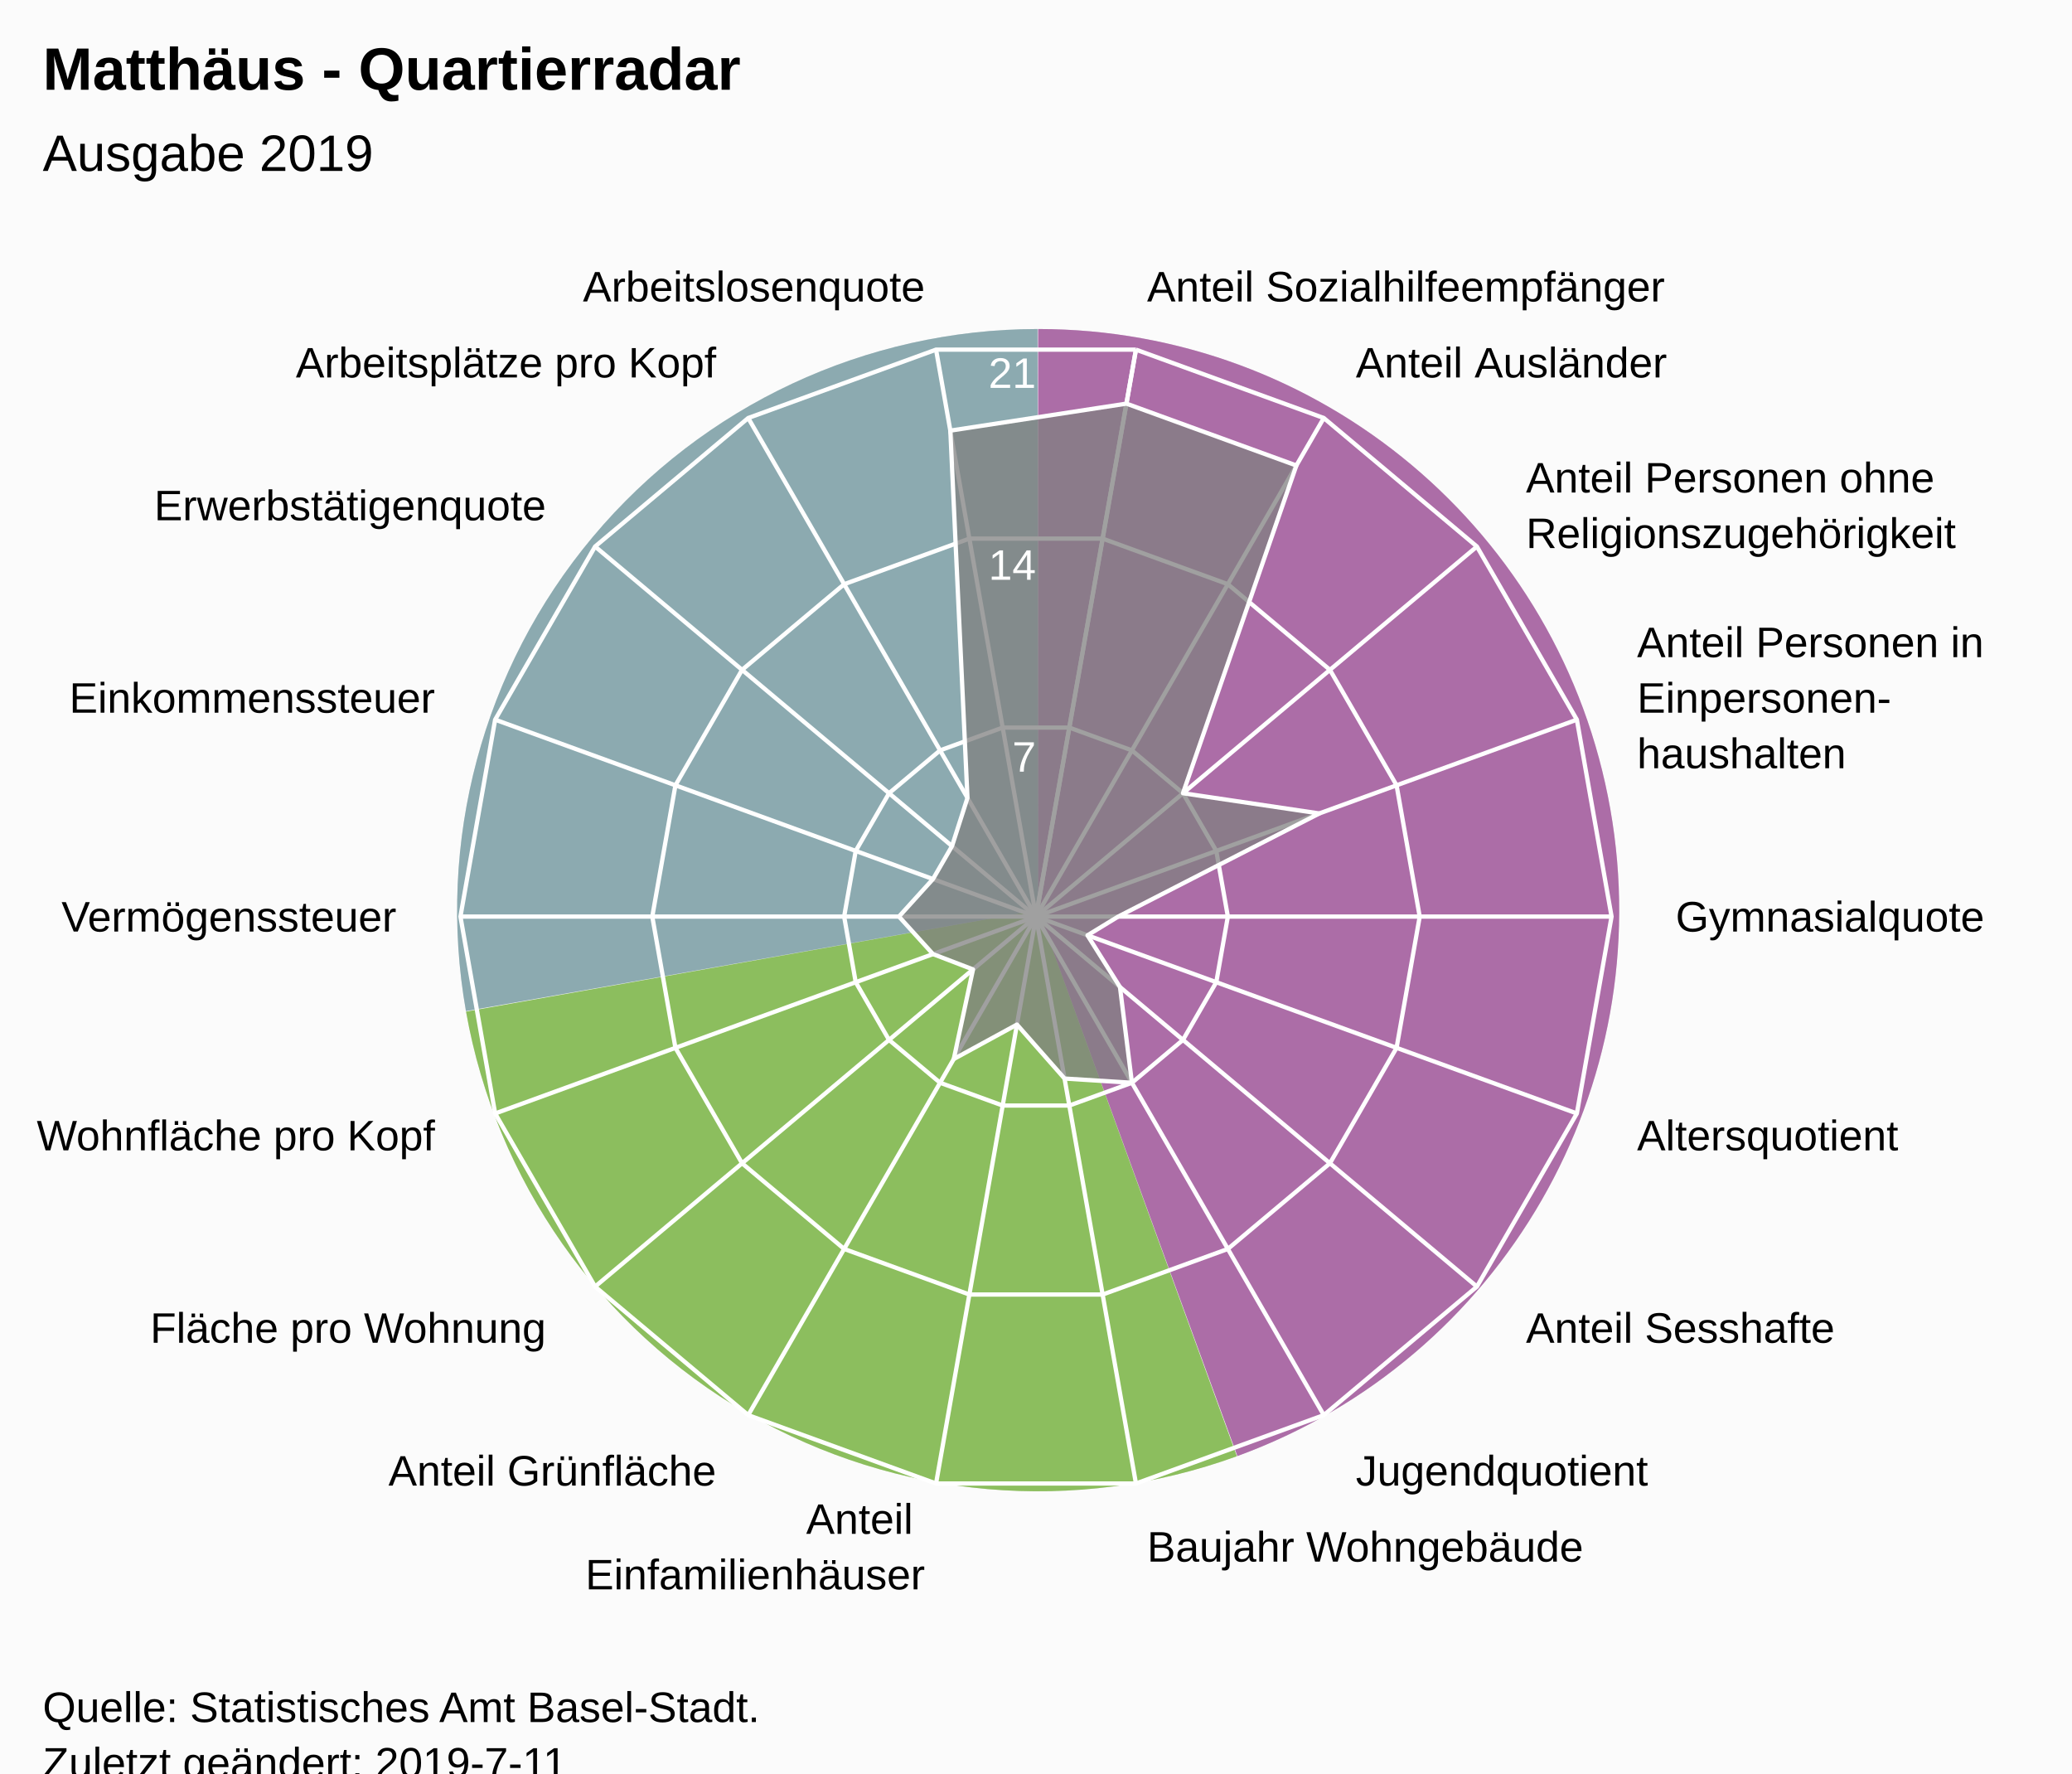
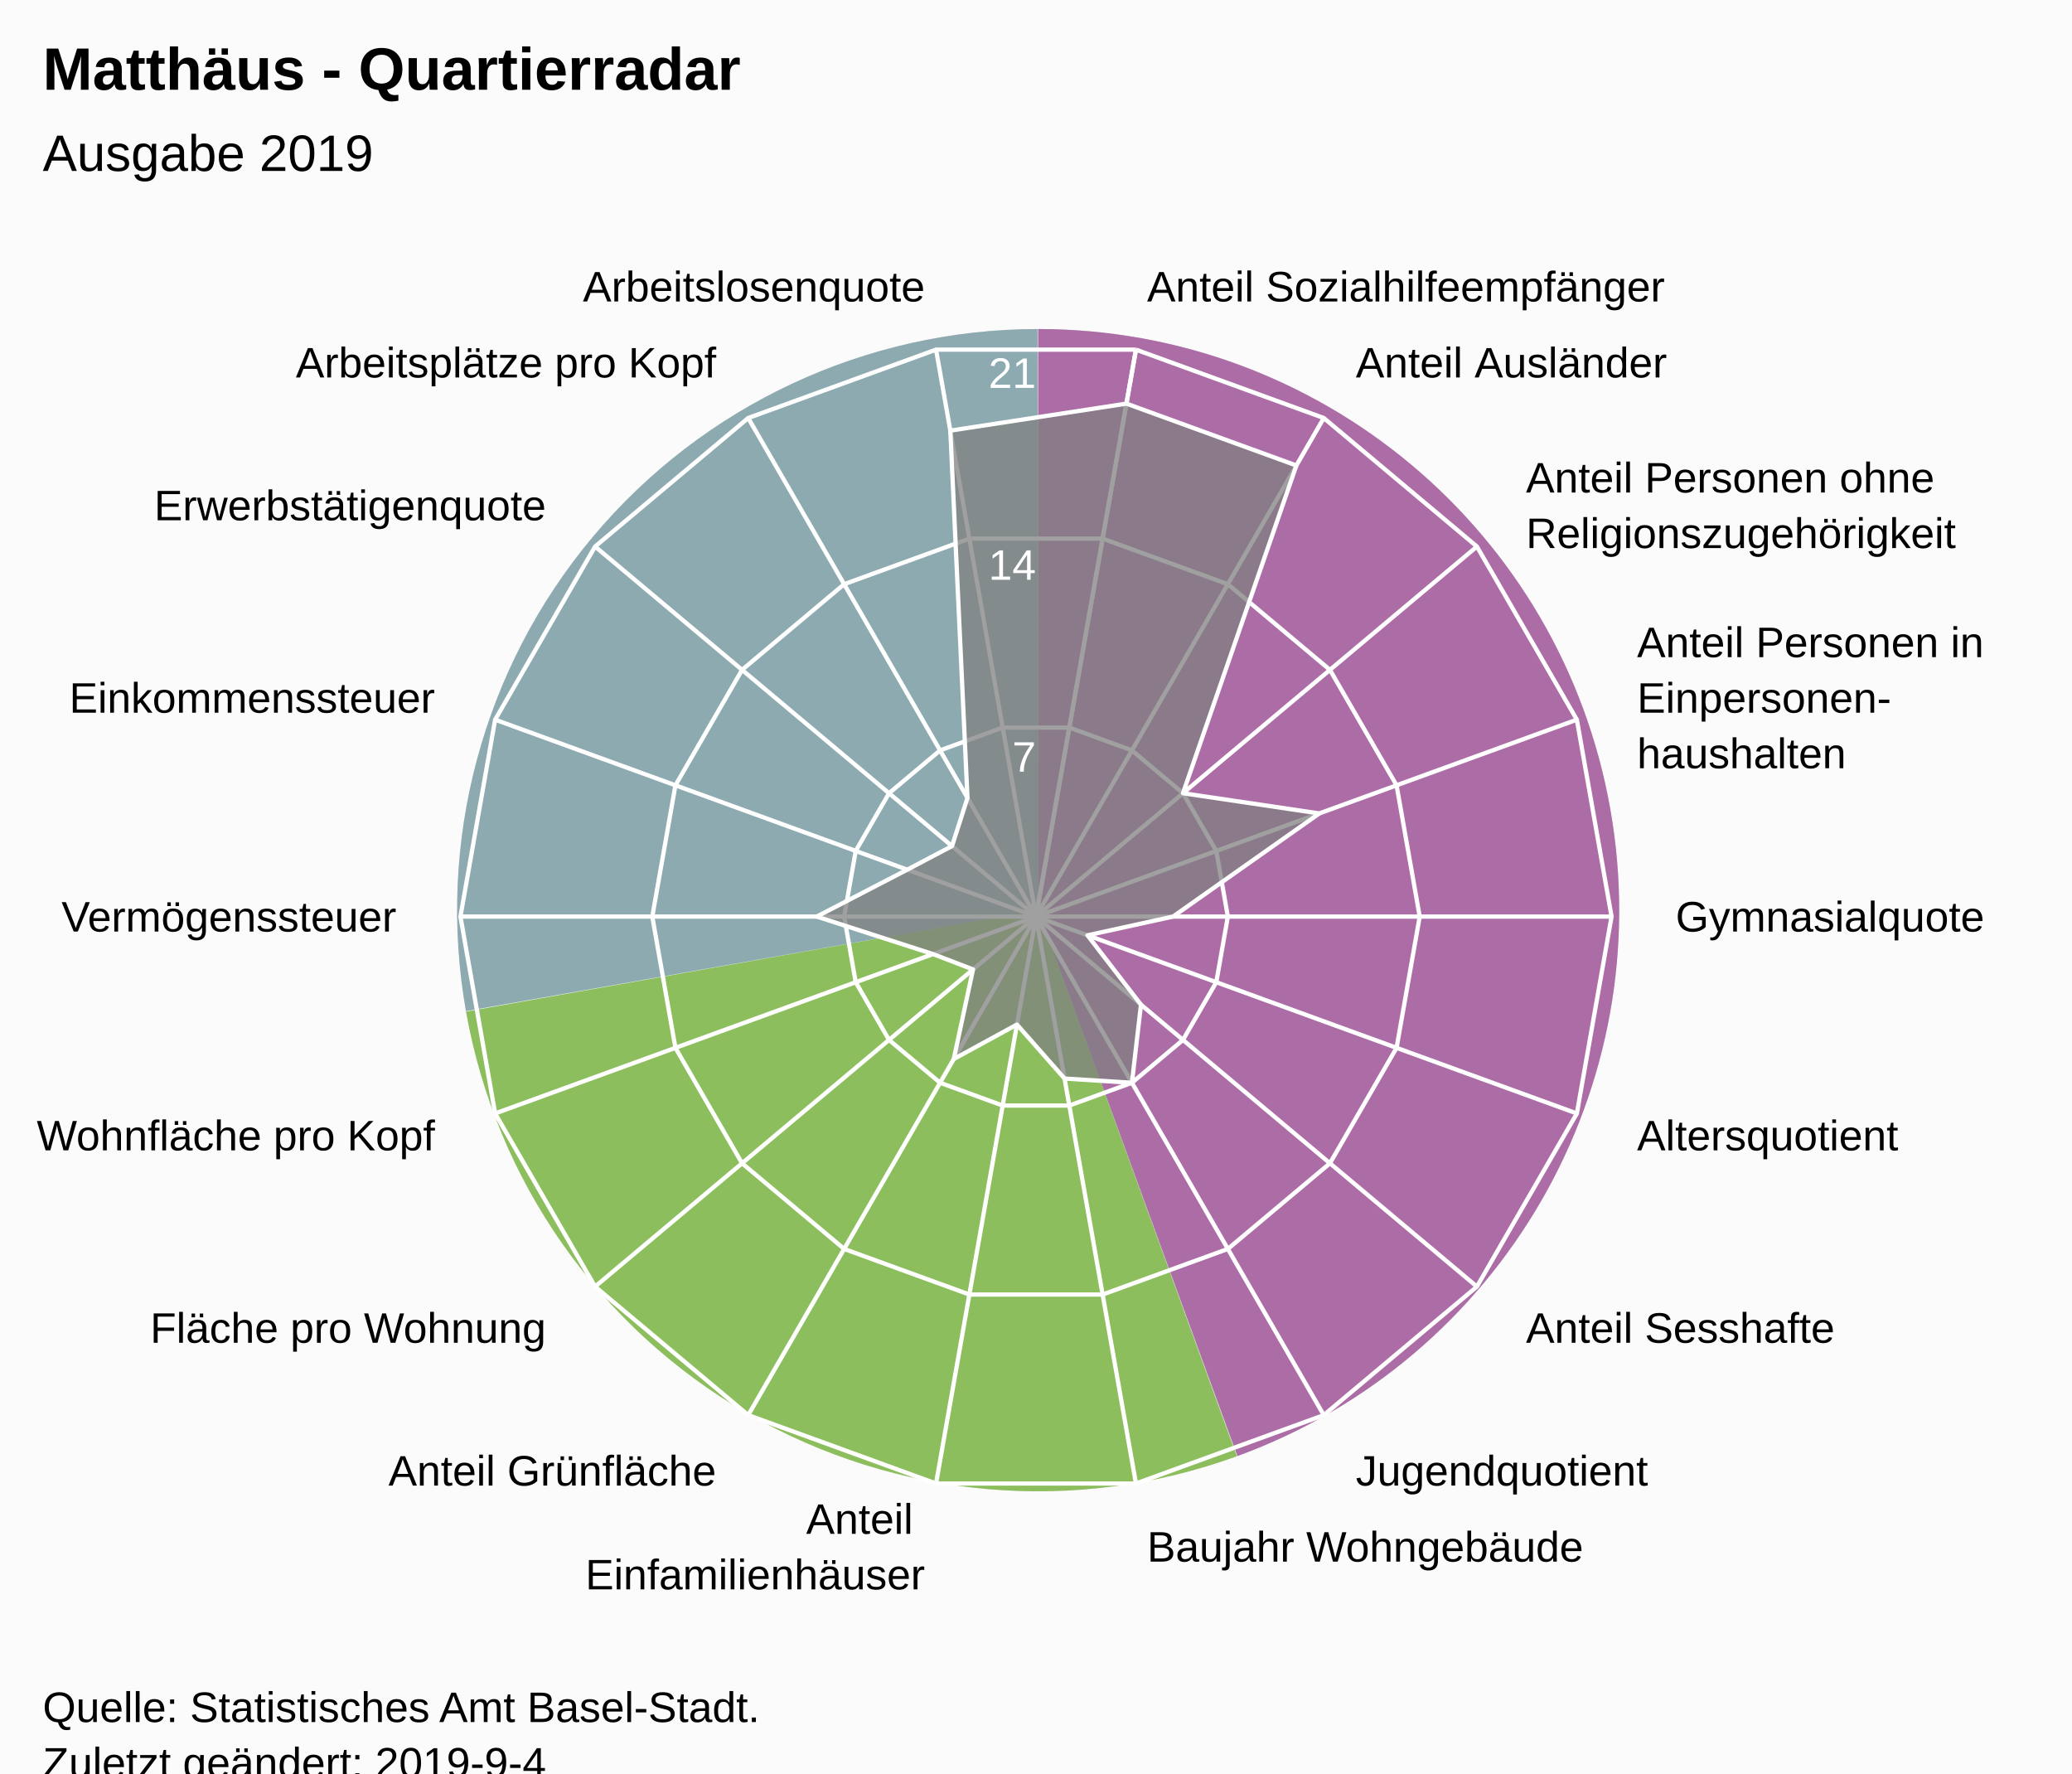
<svg xmlns="http://www.w3.org/2000/svg" version="1.1" class="highcharts-root" style="font-family:Arial;font-size:12px;" viewBox="0 0 485 415">
  <defs>
-     <clipPath id="highcharts-mcy3egb-7">
+     <clipPath id="highcharts-2w0idsy-7">
      <rect x="0" y="0" width="465" height="317" fill="none" />
    </clipPath>
-     <clipPath id="highcharts-mcy3egb-9">
+     <clipPath id="highcharts-2w0idsy-9">
      <circle cx="232.5" cy="158.5" r="134.725" />
    </clipPath>
  </defs>
  <rect fill="#fbfbfb" class="highcharts-background" x="0" y="0" width="485" height="428" rx="0" ry="0" />
  <rect fill="none" class="highcharts-plot-background" x="10" y="56" width="465" height="317" />
  <path fill="#923F8D" d="M 243 77 A 136 136 0 0 1 289.643 340.752 L 243 213 A 0 0 0 0 0 243 213 Z" fill-opacity="0.5" />
  <path fill="#68AB2B" d="M 289.515 340.798 A 136 136 0 0 1 109.09 236.75 L 243 213 A 0 0 0 0 0 243 213 Z" fill-opacity="0.5" />
  <path fill="#689199" d="M 109.066 236.616 A 136 136 0 0 1 242.864 77 L 243 213 A 0 0 0 0 0 243 213 Z" fill-opacity="0.5" />
  <path fill="#923F8D" d="M 243 77 A 136 136 0 0 1 289.643 340.752 L 243 213 A 0 0 0 0 0 243 213 Z" fill-opacity="0.5" />
  <path fill="#68AB2B" d="M 289.515 340.798 A 136 136 0 0 1 109.09 236.75 L 243 213 A 0 0 0 0 0 243 213 Z" fill-opacity="0.5" />
  <path fill="#689199" d="M 109.066 236.616 A 136 136 0 0 1 242.864 77 L 243 213 A 0 0 0 0 0 243 213 Z" fill-opacity="0.5" />
  <g class="highcharts-pane-group" data-z-index="0" />
  <g class="highcharts-grid highcharts-xaxis-grid " data-z-index="1">
    <path fill="none" stroke="white" stroke-width="1" data-z-index="1" class="highcharts-grid-line" d="M 242.5 214.5 L 265.895 81.822" opacity="1" />
    <path fill="none" stroke="white" stroke-width="1" data-z-index="1" class="highcharts-grid-line" d="M 242.5 214.5 L 309.862 97.825" opacity="1" />
    <path fill="none" stroke="white" stroke-width="1" data-z-index="1" class="highcharts-grid-line" d="M 242.5 214.5 L 345.705 127.9" opacity="1" />
    <path fill="none" stroke="white" stroke-width="1" data-z-index="1" class="highcharts-grid-line" d="M 242.5 214.5 L 369.1 168.421" opacity="1" />
    <path fill="none" stroke="white" stroke-width="1" data-z-index="1" class="highcharts-grid-line" d="M 242.5 214.5 L 377.225 214.5" opacity="1" />
    <path fill="none" stroke="white" stroke-width="1" data-z-index="1" class="highcharts-grid-line" d="M 242.5 214.5 L 369.1 260.579" opacity="1" />
    <path fill="none" stroke="white" stroke-width="1" data-z-index="1" class="highcharts-grid-line" d="M 242.5 214.5 L 345.705 301.1" opacity="1" />
    <path fill="none" stroke="white" stroke-width="1" data-z-index="1" class="highcharts-grid-line" d="M 242.5 214.5 L 309.863 331.175" opacity="1" />
    <path fill="none" stroke="white" stroke-width="1" data-z-index="1" class="highcharts-grid-line" d="M 242.5 214.5 L 265.895 347.178" opacity="1" />
    <path fill="none" stroke="white" stroke-width="1" data-z-index="1" class="highcharts-grid-line" d="M 242.5 214.5 L 219.105 347.178" opacity="1" />
    <path fill="none" stroke="white" stroke-width="1" data-z-index="1" class="highcharts-grid-line" d="M 242.5 214.5 L 175.138 331.175" opacity="1" />
    <path fill="none" stroke="white" stroke-width="1" data-z-index="1" class="highcharts-grid-line" d="M 242.5 214.5 L 139.295 301.1" opacity="1" />
    <path fill="none" stroke="white" stroke-width="1" data-z-index="1" class="highcharts-grid-line" d="M 242.5 214.5 L 115.9 260.579" opacity="1" />
    <path fill="none" stroke="white" stroke-width="1" data-z-index="1" class="highcharts-grid-line" d="M 242.5 214.5 L 107.775 214.5" opacity="1" />
    <path fill="none" stroke="white" stroke-width="1" data-z-index="1" class="highcharts-grid-line" d="M 242.5 214.5 L 115.9 168.421" opacity="1" />
    <path fill="none" stroke="white" stroke-width="1" data-z-index="1" class="highcharts-grid-line" d="M 242.5 214.5 L 139.295 127.9" opacity="1" />
    <path fill="none" stroke="white" stroke-width="1" data-z-index="1" class="highcharts-grid-line" d="M 242.5 214.5 L 175.137 97.825" opacity="1" />
    <path fill="none" stroke="white" stroke-width="1" data-z-index="1" class="highcharts-grid-line" d="M 242.5 214.5 L 219.105 81.822" opacity="1" />
    <path fill="none" stroke="white" stroke-width="1" data-z-index="1" class="highcharts-grid-line" d="M 242.5 214.5 L 265.895 81.822" opacity="1" />
  </g>
  <g class="highcharts-grid highcharts-yaxis-grid " data-z-index="1">
    <path fill="none" stroke="white" stroke-width="1" data-z-index="1" class="highcharts-grid-line" d="M 242.5 214.5 L 242.5 214.5 L 242.5 214.5 L 242.5 214.5 L 242.5 214.5 L 242.5 214.5 L 242.5 214.5 L 242.5 214.5 L 242.5 214.5 L 242.5 214.5 L 242.5 214.5 L 242.5 214.5 L 242.5 214.5 L 242.5 214.5 L 242.5 214.5 L 242.5 214.5 L 242.5 214.5 L 242.5 214.5 L 242.5 214.5 L 242.5 214.5" opacity="1" />
    <path fill="none" stroke="white" stroke-width="1" data-z-index="1" class="highcharts-grid-line" d="M 250.298 170.274 L 250.298 170.274 L 234.702 170.274 L 220.046 175.608 L 208.098 185.633 L 200.3 199.14 L 197.592 214.5 L 200.3 229.86 L 208.098 243.367 L 220.046 253.392 L 234.702 258.726 L 250.298 258.726 L 264.954 253.392 L 276.902 243.367 L 284.7 229.86 L 287.408 214.5 L 284.7 199.14 L 276.902 185.633 L 264.954 175.608 L 250.298 170.274" opacity="1" />
    <path fill="none" stroke="white" stroke-width="1" data-z-index="1" class="highcharts-grid-line" d="M 258.097 126.048 L 258.097 126.048 L 226.903 126.048 L 197.592 136.716 L 173.696 156.767 L 158.1 183.781 L 152.683 214.5 L 158.1 245.219 L 173.696 272.233 L 197.592 292.284 L 226.903 302.952 L 258.097 302.952 L 287.408 292.284 L 311.304 272.233 L 326.9 245.219 L 332.317 214.5 L 326.9 183.781 L 311.304 156.767 L 287.408 136.716 L 258.097 126.048" opacity="1" />
    <path fill="none" stroke="white" stroke-width="1" data-z-index="1" class="highcharts-grid-line" d="M 265.895 81.822 L 265.895 81.822 L 219.105 81.822 L 175.137 97.825 L 139.295 127.9 L 115.9 168.421 L 107.775 214.5 L 115.9 260.579 L 139.295 301.1 L 175.138 331.175 L 219.105 347.178 L 265.895 347.178 L 309.863 331.175 L 345.705 301.1 L 369.1 260.579 L 377.225 214.5 L 369.1 168.421 L 345.705 127.9 L 309.862 97.825 L 265.895 81.822" opacity="1" />
  </g>
  <rect fill="none" class="highcharts-plot-border" data-z-index="1" x="10" y="56" width="465" height="317" />
  <g class="highcharts-axis highcharts-xaxis " data-z-index="2">
    <path fill="none" class="highcharts-axis-line" data-z-index="7" d="M 242.5 79.775 A 134.725 134.725 0 1 1 242.365 79.775 M 242.5 214.5 A 0 0 0 1 0 242.5 214.5 " />
  </g>
  <g class="highcharts-axis highcharts-yaxis " data-z-index="2">
    <path fill="none" class="highcharts-axis-line" data-z-index="7" d="M 242.5 214.5 L 242.5 79.775" />
  </g>
  <g class="highcharts-series-group" data-z-index="3">
-     <g data-z-index="0.1" class="highcharts-series highcharts-series-0 highcharts-area-series " transform="translate(10,56) scale(1 1)" clip-path="url(#highcharts-mcy3egb-9)">
-       <path fill="rgb(128,128,128)" fill-opacity="0.75" d="M 253.667 38.458 L 293.447 52.937 L 266.902 129.633 L 298.814 134.364 L 251.746 158.5 L 244.557 162.888 L 252.158 174.995 L 254.954 197.392 L 239.184 196.408 L 228.044 183.772 L 213.254 191.836 L 217.756 170.871 L 208.386 167.277 L 200.423 158.5 L 208.386 149.723 L 212.842 142.005 L 216.461 130.72 L 212.447 44.776 L 253.667 38.458 L 232.5 158.5 L 232.5 158.5 L 232.5 158.5 L 232.5 158.5 L 232.5 158.5 L 232.5 158.5 L 232.5 158.5 L 232.5 158.5 L 232.5 158.5 L 232.5 158.5 L 232.5 158.5 L 232.5 158.5 L 232.5 158.5 L 232.5 158.5 L 232.5 158.5 L 232.5 158.5 L 232.5 158.5 L 232.5 158.5 L 232.5 158.5" class="highcharts-area" data-z-index="0" />
-       <path fill="none" d="M 253.667 38.458 L 293.447 52.937 L 266.902 129.633 L 298.814 134.364 L 251.746 158.5 L 244.557 162.888 L 252.158 174.995 L 254.954 197.392 L 239.184 196.408 L 228.044 183.772 L 213.254 191.836 L 217.756 170.871 L 208.386 167.277 L 200.423 158.5 L 208.386 149.723 L 212.842 142.005 L 216.461 130.72 L 212.447 44.776 L 253.667 38.458" class="highcharts-graph" data-z-index="1" stroke="white" stroke-width="1" stroke-linejoin="round" stroke-linecap="round" />
+     <g data-z-index="0.1" class="highcharts-series highcharts-series-0 highcharts-area-series " transform="translate(10,56) scale(1 1)" clip-path="url(#highcharts-2w0idsy-9)">
+       <path fill="rgb(128,128,128)" fill-opacity="0.75" d="M 253.667 38.458 L 293.447 52.937 L 266.902 129.633 L 298.814 134.364 L 264.577 158.5 L 244.557 162.888 L 257.073 179.119 L 254.954 197.392 L 239.184 196.408 L 228.044 183.772 L 213.254 191.836 L 217.756 170.871 L 208.386 167.277 L 181.176 158.5 L 202.357 147.529 L 212.842 142.005 L 216.461 130.72 L 212.447 44.776 L 253.667 38.458 L 232.5 158.5 L 232.5 158.5 L 232.5 158.5 L 232.5 158.5 L 232.5 158.5 L 232.5 158.5 L 232.5 158.5 L 232.5 158.5 L 232.5 158.5 L 232.5 158.5 L 232.5 158.5 L 232.5 158.5 L 232.5 158.5 L 232.5 158.5 L 232.5 158.5 L 232.5 158.5 L 232.5 158.5 L 232.5 158.5 L 232.5 158.5" class="highcharts-area" data-z-index="0" />
+       <path fill="none" d="M 253.667 38.458 L 293.447 52.937 L 266.902 129.633 L 298.814 134.364 L 264.577 158.5 L 244.557 162.888 L 257.073 179.119 L 254.954 197.392 L 239.184 196.408 L 228.044 183.772 L 213.254 191.836 L 217.756 170.871 L 208.386 167.277 L 181.176 158.5 L 202.357 147.529 L 212.842 142.005 L 216.461 130.72 L 212.447 44.776 L 253.667 38.458" class="highcharts-graph" data-z-index="1" stroke="white" stroke-width="1" stroke-linejoin="round" stroke-linecap="round" />
    </g>
    <g data-z-index="0.1" class="highcharts-markers highcharts-series-0 highcharts-area-series " transform="translate(10,56) scale(1 1)" clip-path="none" />
  </g>
  <text x="10" text-anchor="start" class="highcharts-title" data-z-index="4" style="color:#000000;font-size:14px;font-weight:bold;font-family:Arial;fill:#000000;" y="21">
    <tspan>Matthäus - Quartierradar</tspan>
  </text>
  <text x="10" text-anchor="start" class="highcharts-subtitle" data-z-index="4" style="color:#000000;font-size:12px;font-weight:normal;font-family:Arial;fill:#000000;" y="40">
    <tspan>Ausgabe 2019</tspan>
  </text>
  <g class="highcharts-axis-labels highcharts-xaxis-labels " data-z-index="7">
    <text x="268.499" style="color:#000000;cursor:default;font-size:10px;fill:#000000;" transform="translate(0,0)" text-anchor="start" y="70.55" opacity="1">
      <tspan>Anteil Sozialhilfeempfänger</tspan>
    </text>
    <text x="317.362" style="color:#000000;cursor:default;font-size:10px;fill:#000000;" transform="translate(0,0)" text-anchor="start" y="88.334" opacity="1">
      <tspan>Anteil Ausländer</tspan>
    </text>
    <text x="357.196" style="color:#000000;cursor:default;font-size:10px;fill:#000000;" transform="translate(0,0)" text-anchor="start" y="115.259" opacity="1">
      <tspan>Anteil Personen ohne</tspan>
      <tspan dy="13" x="357.196">Religionszugehörigkeit</tspan>
    </text>
    <text x="383.195" style="color:#000000;cursor:default;font-size:10px;fill:#000000;" transform="translate(0,0)" text-anchor="start" y="153.791" opacity="1">
      <tspan>Anteil Personen in</tspan>
      <tspan dy="13" x="383.195">Einpersonen-</tspan>
      <tspan dy="13" x="383.195">haushalten</tspan>
    </text>
    <text x="392.225" style="color:#000000;cursor:default;font-size:10px;fill:#000000;" transform="translate(0,0)" text-anchor="start" y="218" opacity="1">
      <tspan>Gymnasialquote</tspan>
    </text>
    <text x="383.195" style="color:#000000;cursor:default;font-size:10px;fill:#000000;" transform="translate(0,0)" text-anchor="start" y="269.209" opacity="1">
      <tspan>Altersquotient</tspan>
    </text>
    <text x="357.196" style="color:#000000;cursor:default;font-size:10px;fill:#000000;" transform="translate(0,0)" text-anchor="start" y="314.241" opacity="1">
      <tspan>Anteil Sesshafte</tspan>
    </text>
    <text x="317.363" style="color:#000000;cursor:default;font-size:10px;fill:#000000;" transform="translate(0,0)" text-anchor="start" y="347.666" opacity="1">
      <tspan>Jugendquotient</tspan>
    </text>
    <text x="268.499" style="color:#000000;cursor:default;font-size:10px;fill:#000000;" transform="translate(0,0)" text-anchor="start" y="365.45" opacity="1">
      <tspan>Baujahr Wohngebäude</tspan>
    </text>
    <text x="216.501" style="color:#000000;cursor:default;font-size:10px;fill:#000000;" transform="translate(0,0)" text-anchor="end" y="358.95" opacity="1">
      <tspan>Anteil</tspan>
      <tspan dy="13" x="216.501">Einfamilienhäuser</tspan>
    </text>
    <text x="167.638" style="color:#000000;cursor:default;font-size:10px;fill:#000000;" transform="translate(0,0)" text-anchor="end" y="347.666" opacity="1">
      <tspan>Anteil Grünfläche</tspan>
    </text>
    <text x="127.804" style="color:#000000;cursor:default;font-size:10px;fill:#000000;" transform="translate(0,0)" text-anchor="end" y="314.241" opacity="1">
      <tspan>Fläche pro Wohnung</tspan>
    </text>
    <text x="101.805" style="color:#000000;cursor:default;font-size:10px;fill:#000000;" transform="translate(0,0)" text-anchor="end" y="269.209" opacity="1">
      <tspan>Wohnfläche pro Kopf</tspan>
    </text>
    <text x="92.775" style="color:#000000;cursor:default;font-size:10px;fill:#000000;" transform="translate(0,0)" text-anchor="end" y="218" opacity="1">
      <tspan>Vermögenssteuer</tspan>
    </text>
    <text x="101.805" style="color:#000000;cursor:default;font-size:10px;fill:#000000;" transform="translate(0,0)" text-anchor="end" y="166.791" opacity="1">
      <tspan>Einkommenssteuer</tspan>
    </text>
    <text x="127.804" style="color:#000000;cursor:default;font-size:10px;fill:#000000;" transform="translate(0,0)" text-anchor="end" y="121.759" opacity="1">
      <tspan>Erwerbstätigenquote</tspan>
    </text>
    <text x="167.637" style="color:#000000;cursor:default;font-size:10px;fill:#000000;" transform="translate(0,0)" text-anchor="end" y="88.334" opacity="1">
      <tspan>Arbeitsplätze pro Kopf</tspan>
    </text>
    <text x="216.501" style="color:#000000;cursor:default;font-size:10px;fill:#000000;" transform="translate(0,0)" text-anchor="end" y="70.55" opacity="1">
      <tspan>Arbeitslosenquote</tspan>
    </text>
    <text x="0" style="color:#000000;cursor:default;font-size:10px;fill:#000000;" transform="translate(0,0)" text-anchor="middle" y="-9999">18</text>
  </g>
  <g class="highcharts-axis-labels highcharts-yaxis-labels " data-z-index="7">
    <text x="0" style="color:white;cursor:default;font-size:10px;fill:white;" text-anchor="end" transform="translate(0,0)" y="-9999">0</text>
    <text x="242.5" style="color:white;cursor:default;font-size:10px;fill:white;" text-anchor="end" transform="translate(0,0)" y="180.592" opacity="1">7</text>
    <text x="242.5" style="color:white;cursor:default;font-size:10px;fill:white;" text-anchor="end" transform="translate(0,0)" y="135.683" opacity="1">14</text>
    <text x="242.5" style="color:white;cursor:default;font-size:10px;fill:white;" text-anchor="end" transform="translate(0,0)" y="90.775" opacity="1">21</text>
  </g>
  <text x="10" class="highcharts-credits" text-anchor="start" data-z-index="8" style="cursor:default;color:#000000;font-size:10px;fill:#000000;" y="403">
    <tspan>Quelle: Statistisches Amt Basel-Stadt.</tspan>
-     <tspan x="10" dy="13">Zuletzt geändert: 2019-7-11</tspan>
+     <tspan x="10" dy="13">Zuletzt geändert: 2019-9-4</tspan>
  </text>
</svg>
